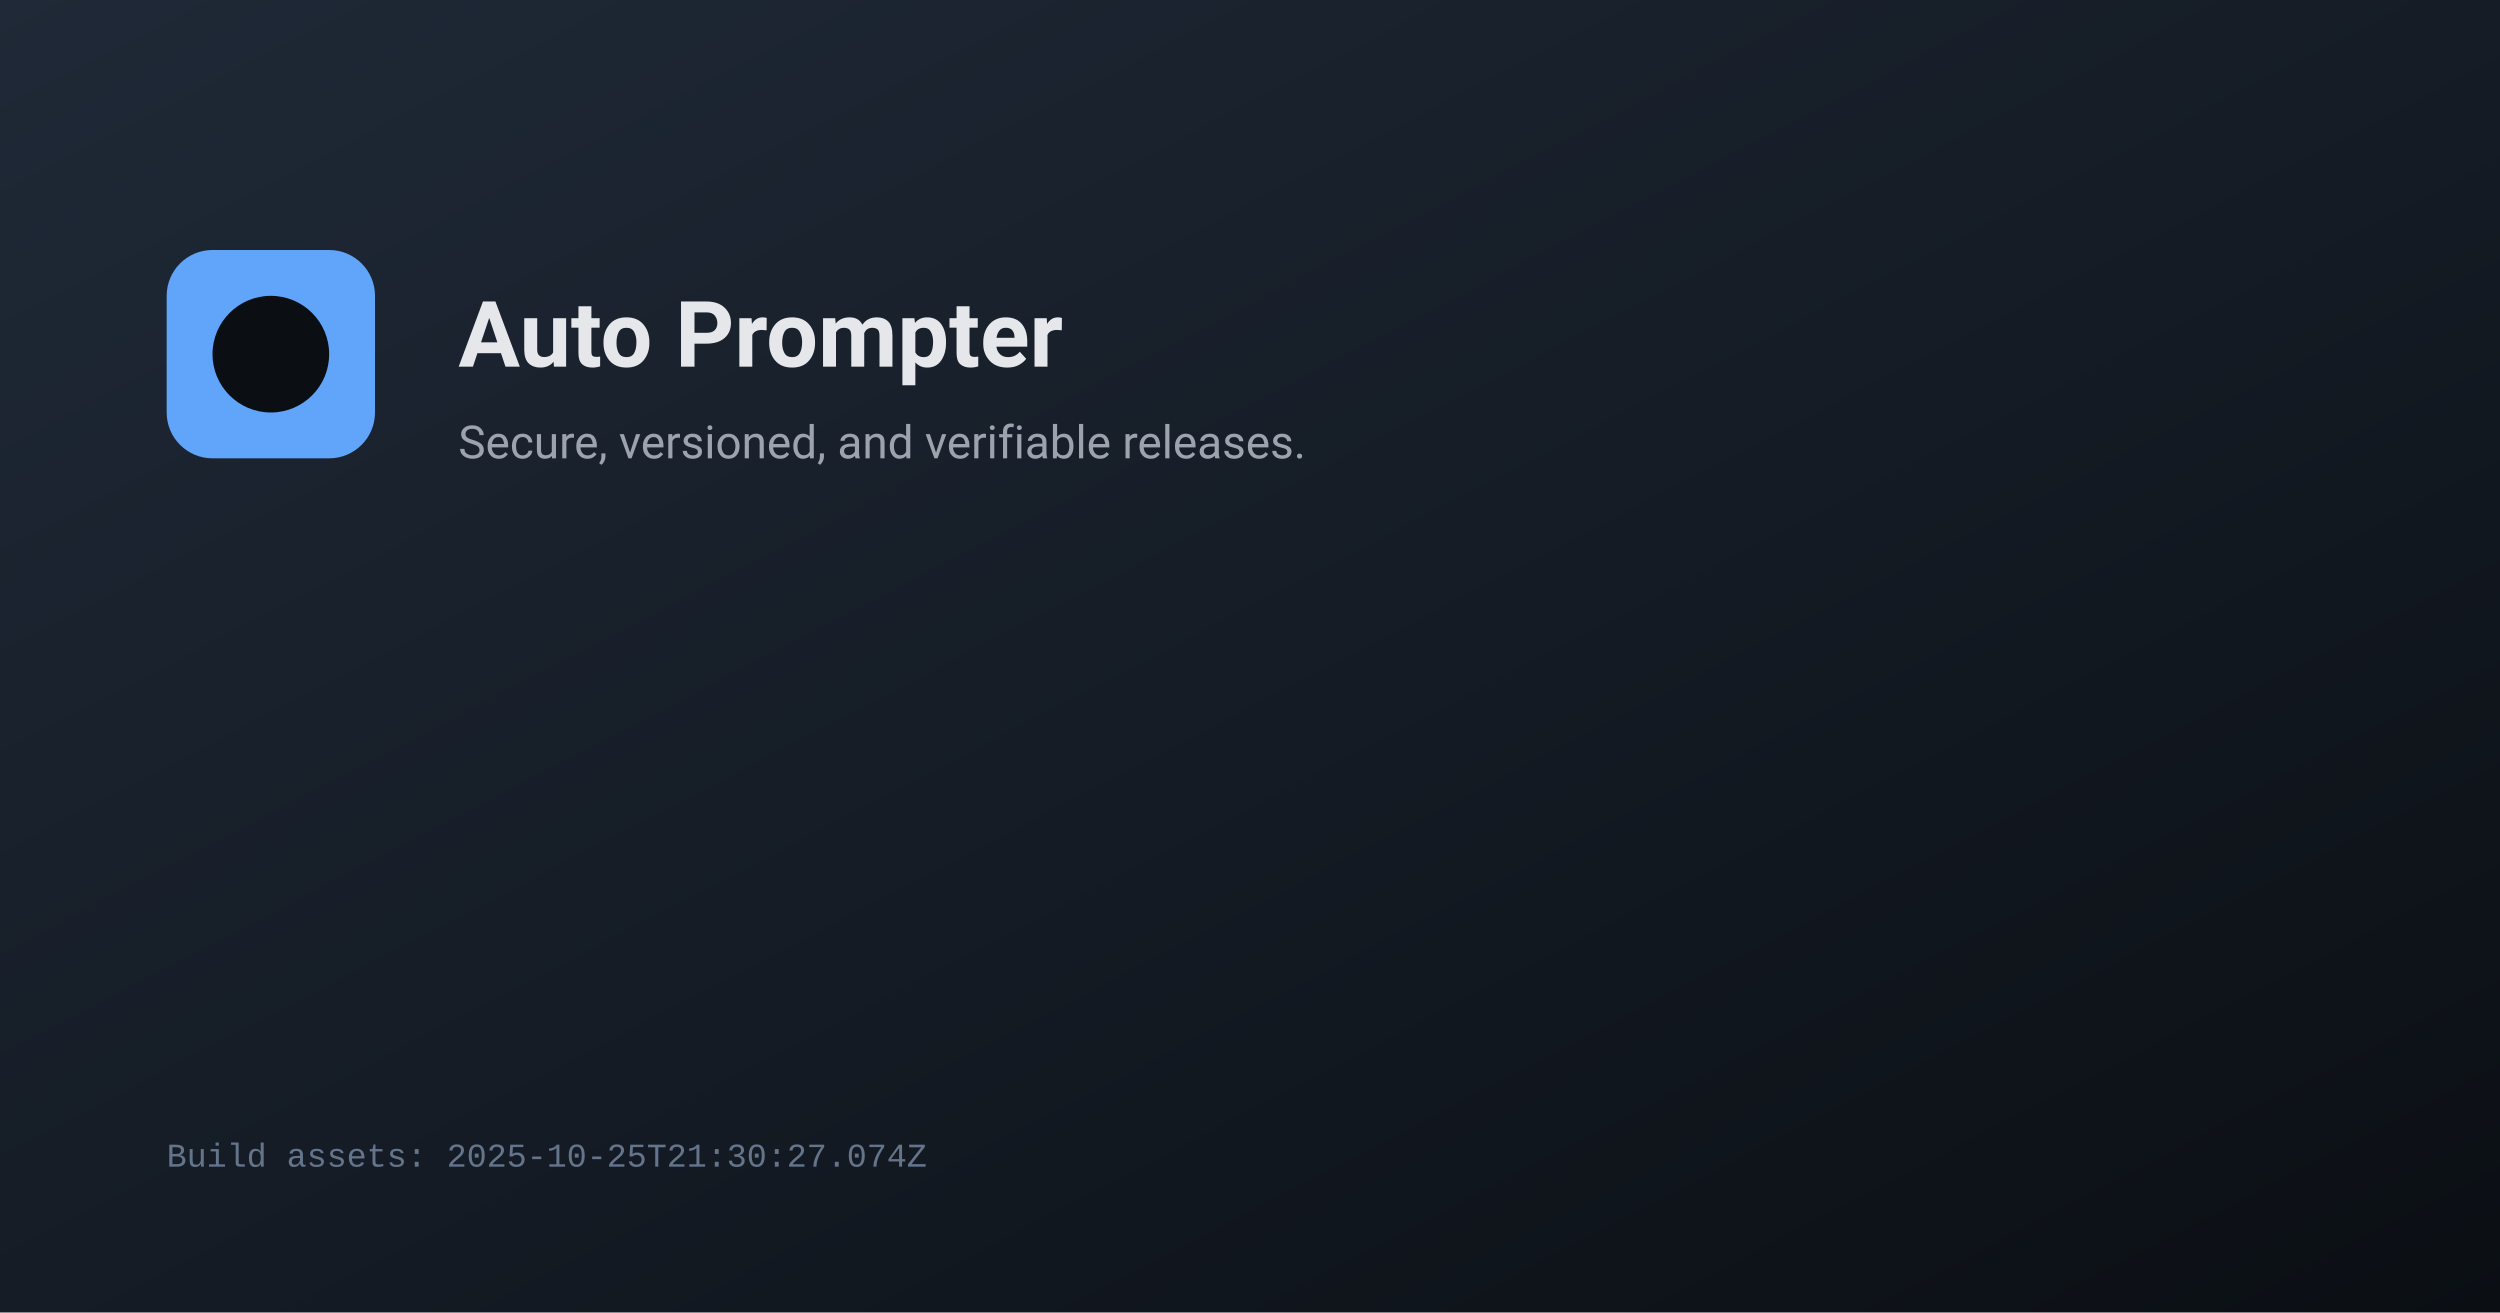
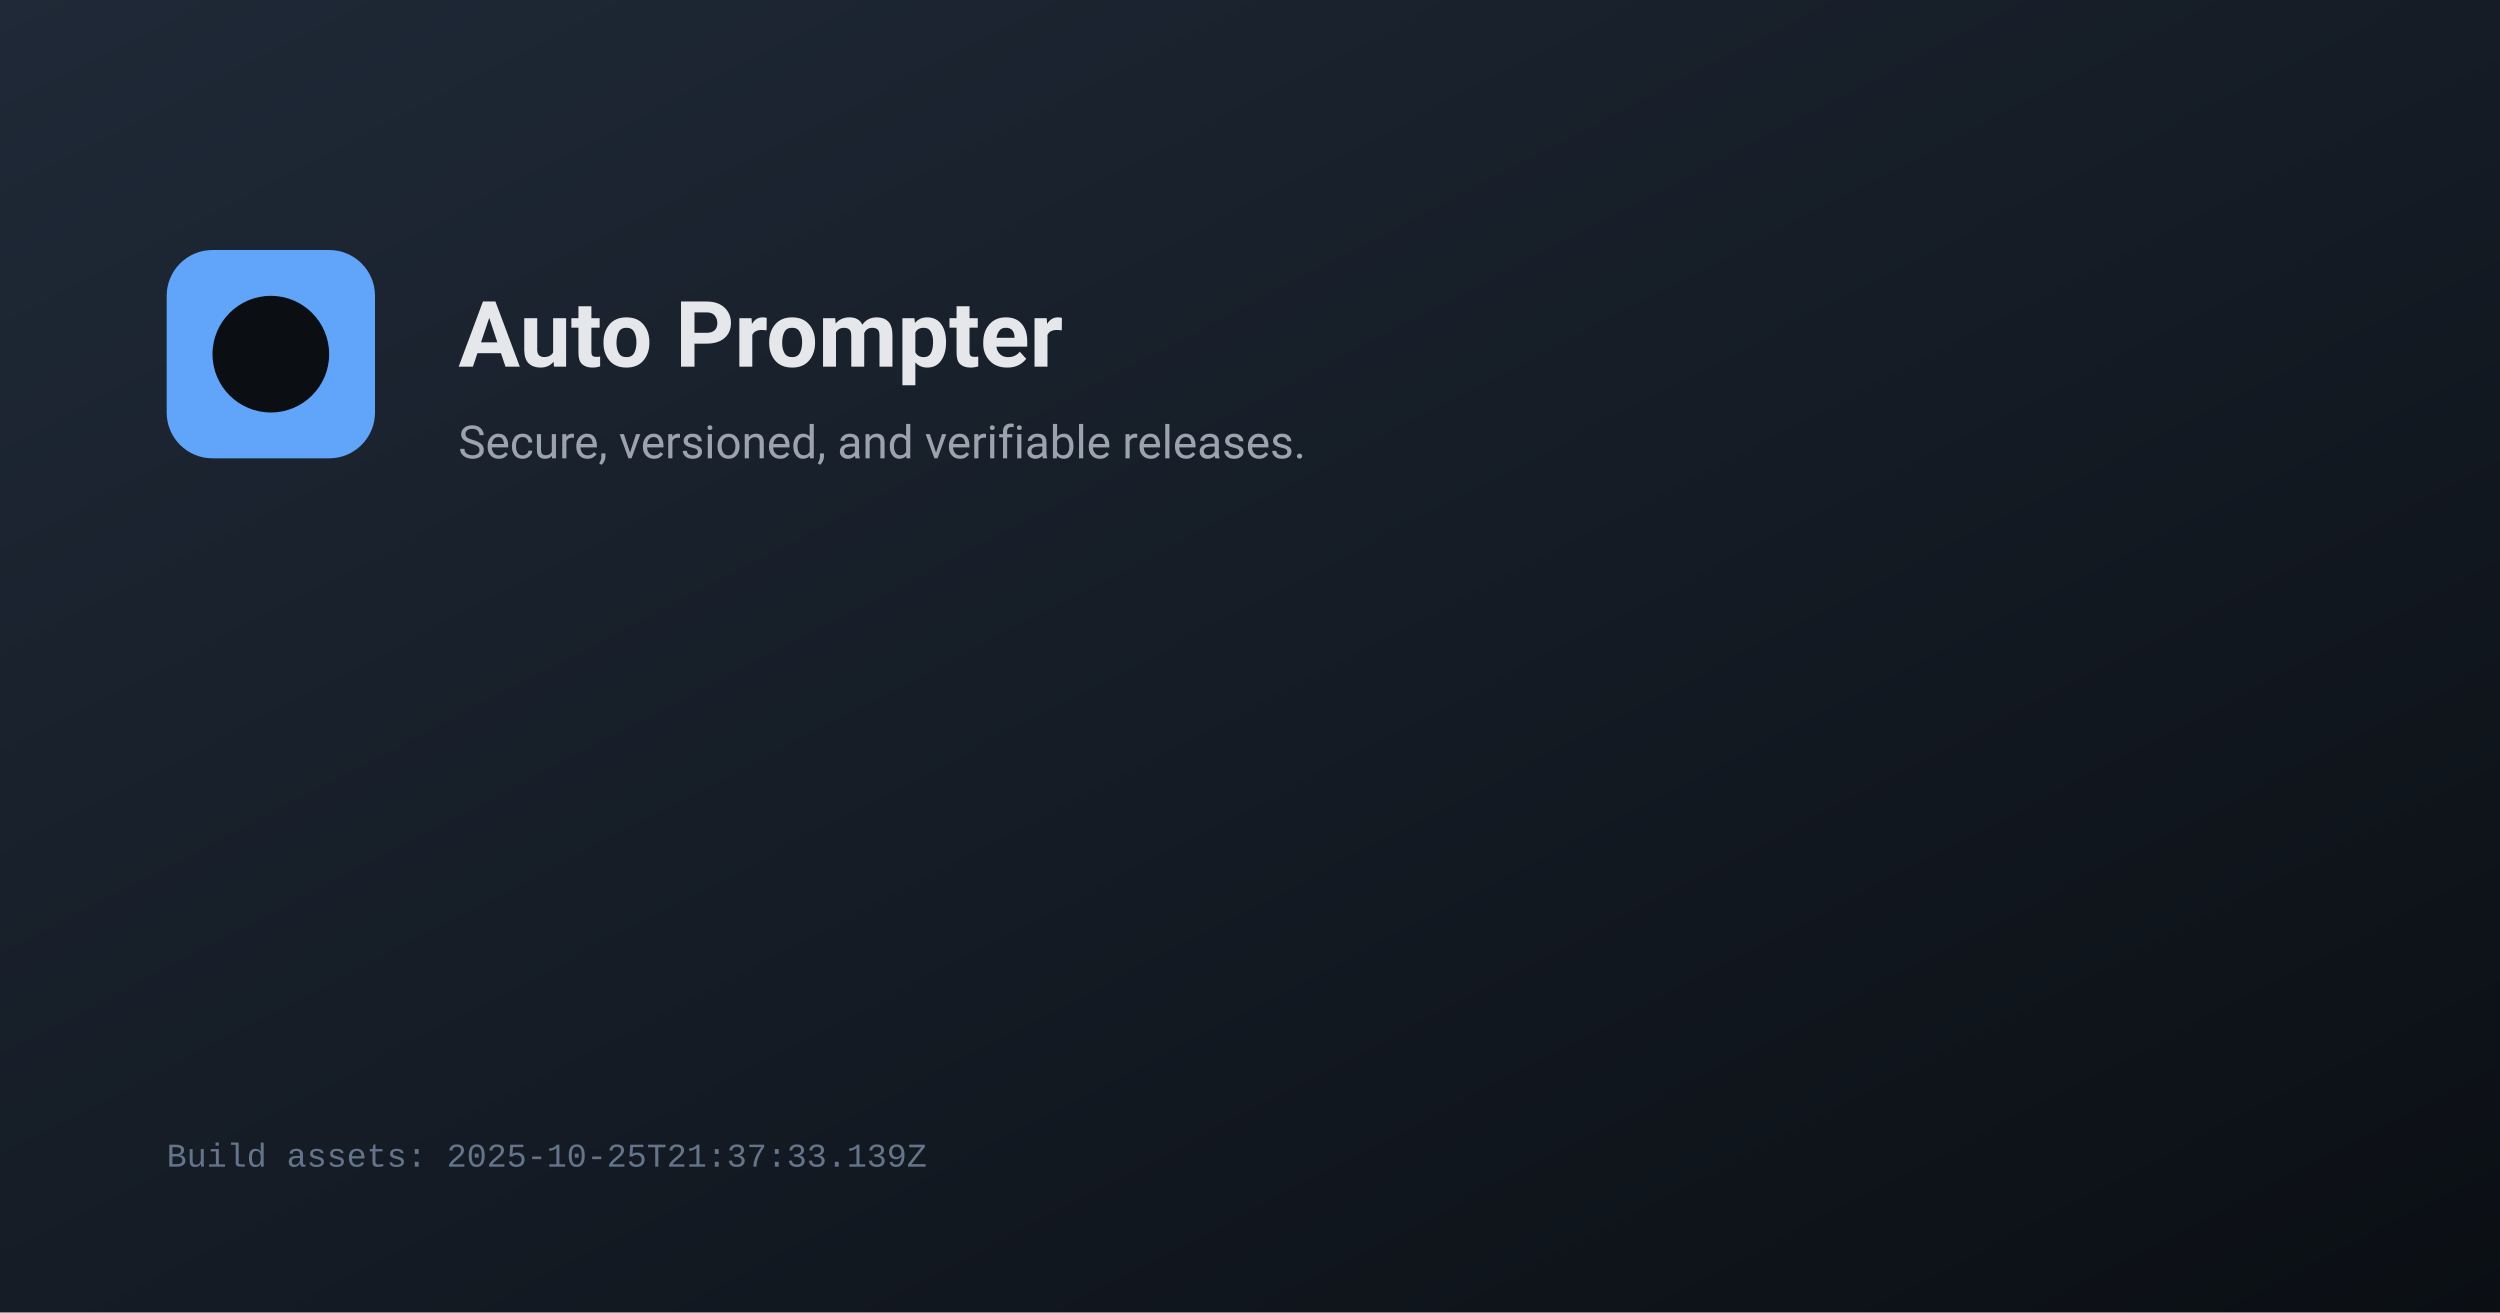
<svg xmlns="http://www.w3.org/2000/svg" width="1200" height="630" viewBox="0 0 1200 630">
  <defs>
    <linearGradient id="g" x1="0" y1="0" x2="1" y2="1">
      <stop offset="0%" stop-color="#1f2937" />
      <stop offset="100%" stop-color="#0b0f14" />
    </linearGradient>
  </defs>
  <rect width="1200" height="630" fill="url(#g)" />
  <g transform="translate(80,120)">
    <rect x="0" y="0" width="100" height="100" rx="22" fill="#60a5fa" />
    <circle cx="50" cy="50" r="28" fill="#0b0f14" />
    <text x="140" y="56" fill="#e5e7eb" font-family="system-ui, -apple-system, Segoe UI, Roboto, Ubuntu, Cantarell, Noto Sans, Helvetica, Arial, Apple Color Emoji, Segoe UI Emoji, Segoe UI Symbol" font-size="44" font-weight="600">Auto Prompter</text>
    <text x="140" y="100" fill="#9ca3af" font-family="system-ui, -apple-system, Segoe UI, Roboto, Ubuntu, Cantarell, Noto Sans, Helvetica, Arial, Apple Color Emoji, Segoe UI Emoji, Segoe UI Symbol" font-size="22">Secure, versioned, and verifiable releases.</text>
  </g>
-   <text x="80" y="560" fill="#64748b" font-family="ui-monospace, SFMono-Regular, Menlo, Monaco, Consolas, Liberation Mono, monospace" font-size="16">Build assets: 2025-10-25T21:30:27.074Z</text>
+   <text x="80" y="560" fill="#64748b" font-family="ui-monospace, SFMono-Regular, Menlo, Monaco, Consolas, Liberation Mono, monospace" font-size="16">Build assets: 2025-10-25T21:37:33.139Z</text>
</svg>
